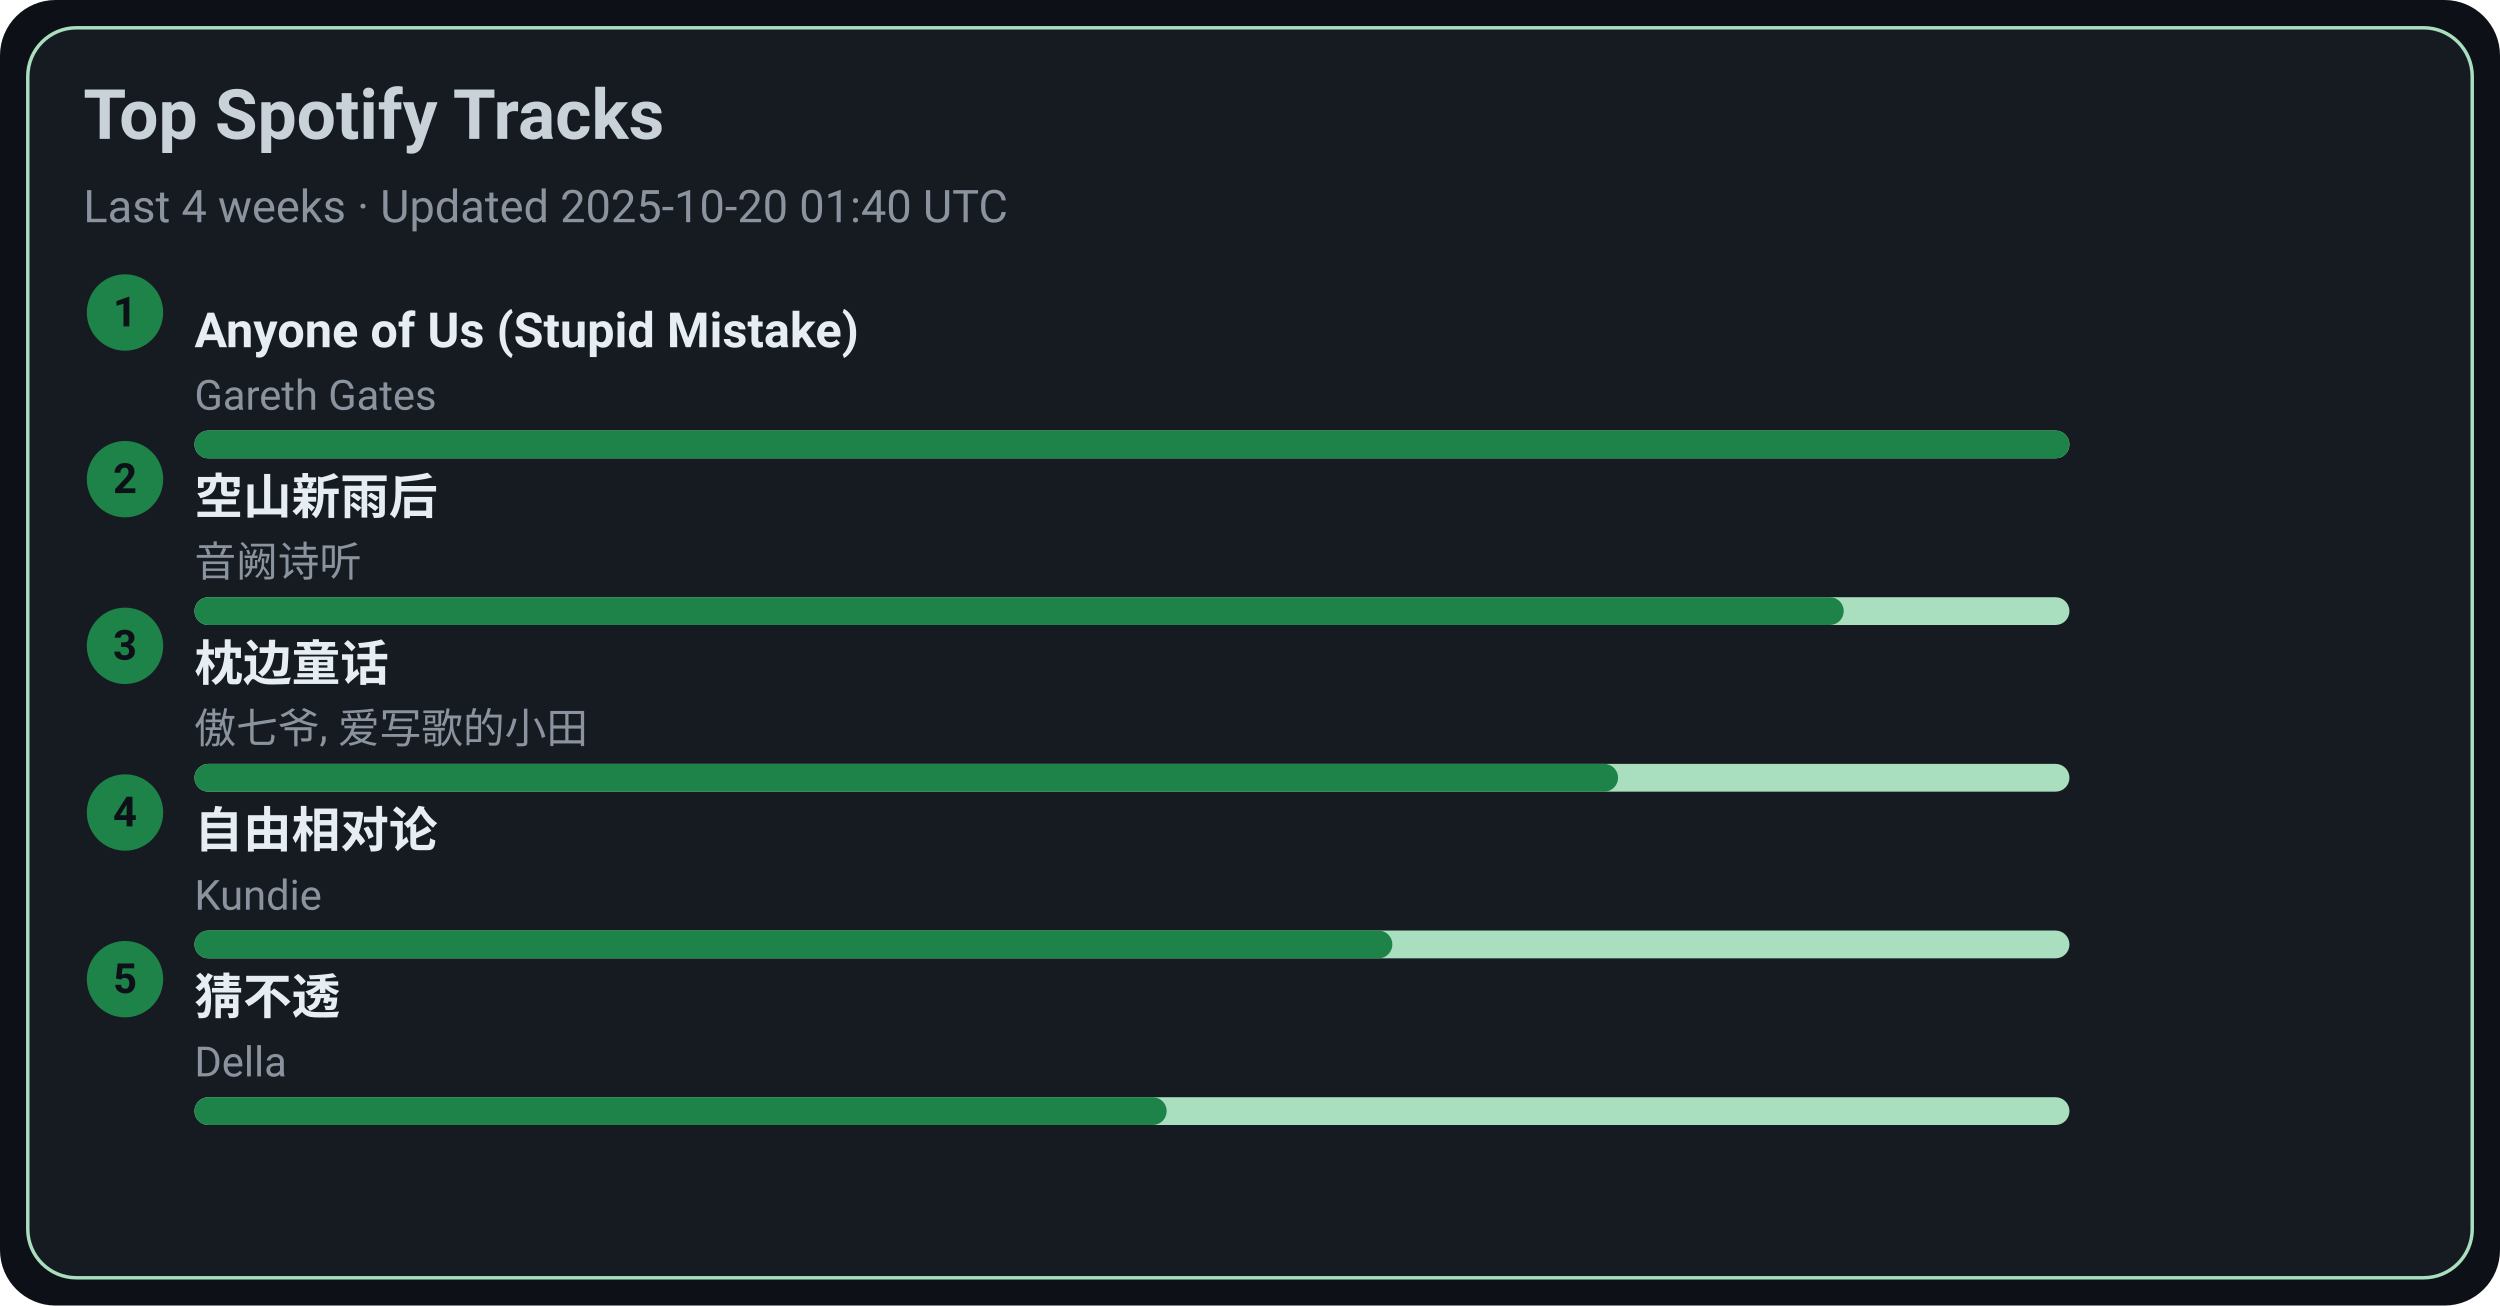
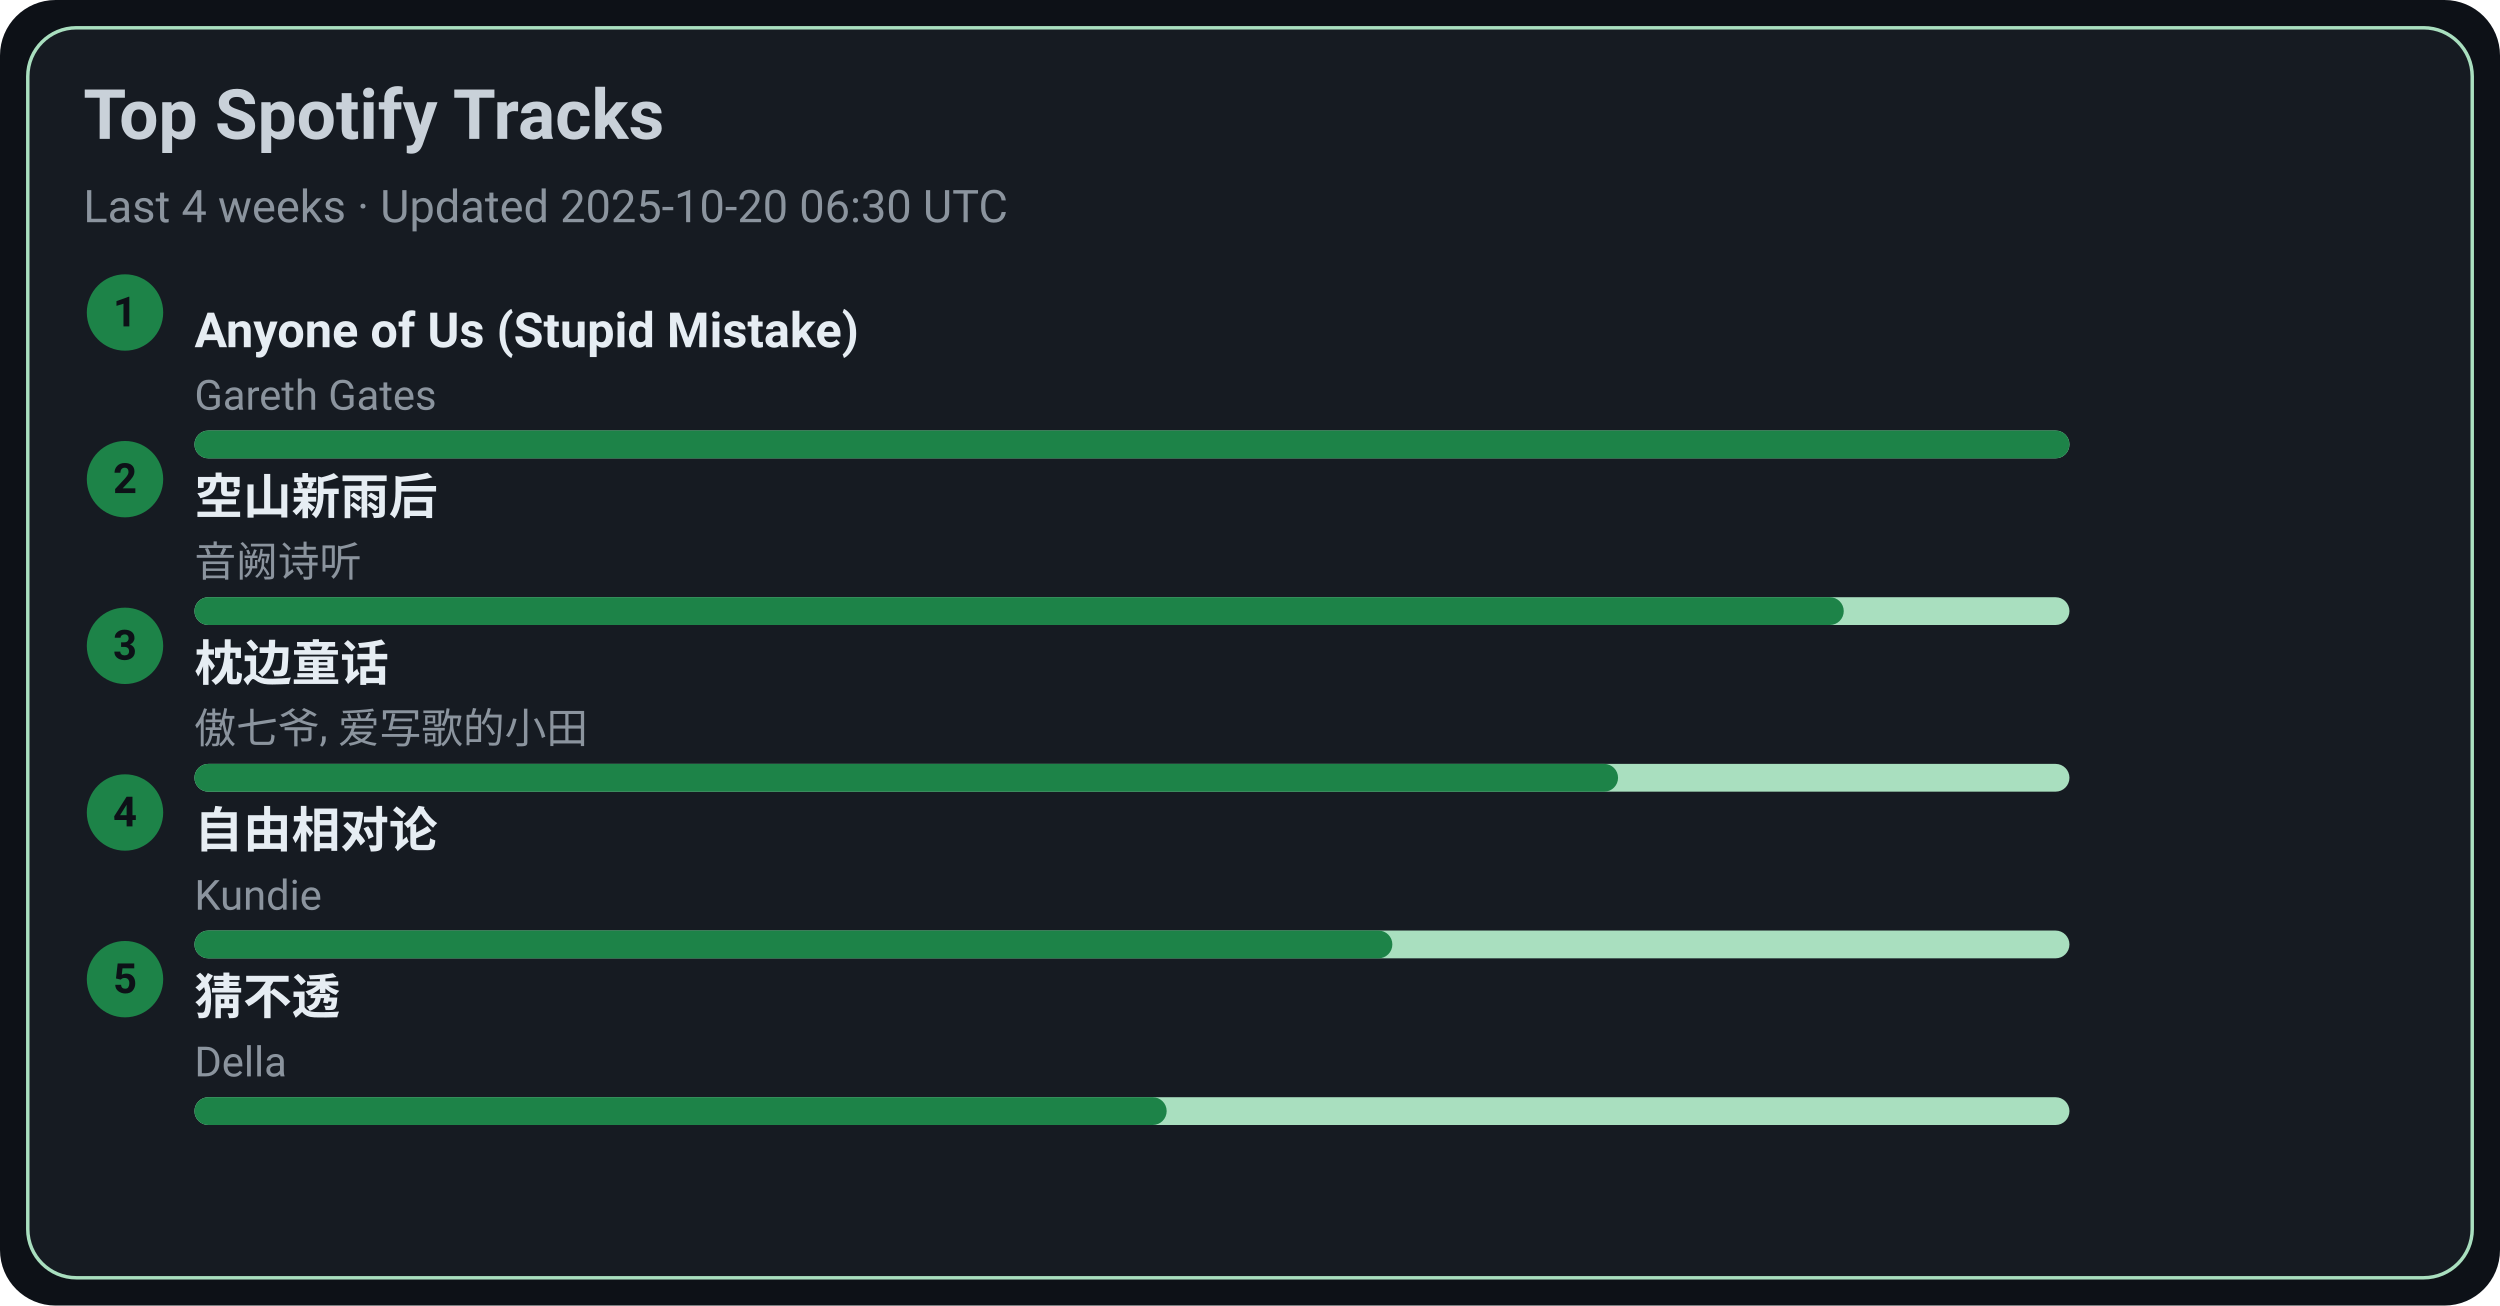
<svg xmlns="http://www.w3.org/2000/svg" width="720" height="376" viewBox="0 0 720 376">
  <style>text{font-family:-apple-system,BlinkMacSystemFont,Segoe UI,Roboto,Ubuntu,Helvetica Neue,Arial,Noto Sans,sans-serif}</style>
  <rect width="720" height="376" rx="16" fill="#0d1117" />
  <rect x="8" y="8" width="704" height="360" rx="14" fill="#161b22" stroke="#A9DFBF" />
  <text x="24" y="40" font-size="20" fill="#c9d1d9" font-weight="600">Top Spotify Tracks</text>
-   <text x="24" y="64" font-size="13" fill="#8b949e">Last 4 weeks · Updated 2025-10-20 01:40 UTC</text>
+   <text x="24" y="64" font-size="13" fill="#8b949e">Last 4 weeks · Updated 2025-10-20 06:30 UTC</text>
  <circle cx="36" cy="90" r="11" fill="#1D8348" />
  <text x="36" y="94" text-anchor="middle" font-size="12" fill="#0d1117" font-weight="700">1</text>
  <a href="https://open.spotify.com/track/7KZo8AI9F3Vnn3FXEYBL9f" target="_blank" rel="noopener noreferrer">
    <text x="56" y="100" font-size="14" fill="#e6edf3" font-weight="600">Anyone of Us (Stupid Mistake)</text>
  </a>
  <text x="56" y="118" font-size="12" fill="#8b949e">Gareth Gates</text>
  <rect x="56" y="124" width="540" height="8" rx="4" fill="#A9DFBF" />
  <rect x="56" y="124" width="540" height="8" rx="4" fill="#1D8348" />
  <circle cx="36" cy="138" r="11" fill="#1D8348" />
  <text x="36" y="142" text-anchor="middle" font-size="12" fill="#0d1117" font-weight="700">2</text>
  <a href="https://open.spotify.com/track/7c1D58U8AIVOGlYzh5U6sk" target="_blank" rel="noopener noreferrer">
    <text x="56" y="148" font-size="14" fill="#e6edf3" font-weight="600">空山新雨后</text>
  </a>
  <text x="56" y="166" font-size="12" fill="#8b949e">音阙诗听</text>
  <rect x="56" y="172" width="540" height="8" rx="4" fill="#A9DFBF" />
  <rect x="56" y="172" width="475" height="8" rx="4" fill="#1D8348" />
  <circle cx="36" cy="186" r="11" fill="#1D8348" />
  <text x="36" y="190" text-anchor="middle" font-size="12" fill="#0d1117" font-weight="700">3</text>
  <a href="https://open.spotify.com/track/3I8tlHNA9NM8dL0B23xGIY" target="_blank" rel="noopener noreferrer">
    <text x="56" y="196" font-size="14" fill="#e6edf3" font-weight="600">枕边童话</text>
  </a>
  <text x="56" y="214" font-size="12" fill="#8b949e">傲七爷, 爱写歌的小田</text>
  <rect x="56" y="220" width="540" height="8" rx="4" fill="#A9DFBF" />
  <rect x="56" y="220" width="410" height="8" rx="4" fill="#1D8348" />
  <circle cx="36" cy="234" r="11" fill="#1D8348" />
  <text x="36" y="238" text-anchor="middle" font-size="12" fill="#0d1117" font-weight="700">4</text>
  <a href="https://open.spotify.com/track/1np2B0M4TkyE1xgpjG4dJn" target="_blank" rel="noopener noreferrer">
    <text x="56" y="244" font-size="14" fill="#e6edf3" font-weight="600">自由相对论</text>
  </a>
  <text x="56" y="262" font-size="12" fill="#8b949e">Kundie</text>
  <rect x="56" y="268" width="540" height="8" rx="4" fill="#A9DFBF" />
  <rect x="56" y="268" width="345" height="8" rx="4" fill="#1D8348" />
  <circle cx="36" cy="282" r="11" fill="#1D8348" />
  <text x="36" y="286" text-anchor="middle" font-size="12" fill="#0d1117" font-weight="700">5</text>
  <a href="https://open.spotify.com/track/5FGzM47D9MUa0y7qb2D0Ix" target="_blank" rel="noopener noreferrer">
    <text x="56" y="292" font-size="14" fill="#e6edf3" font-weight="600">猜不透</text>
  </a>
  <text x="56" y="310" font-size="12" fill="#8b949e">Della</text>
  <rect x="56" y="316" width="540" height="8" rx="4" fill="#A9DFBF" />
  <rect x="56" y="316" width="280" height="8" rx="4" fill="#1D8348" />
</svg>
